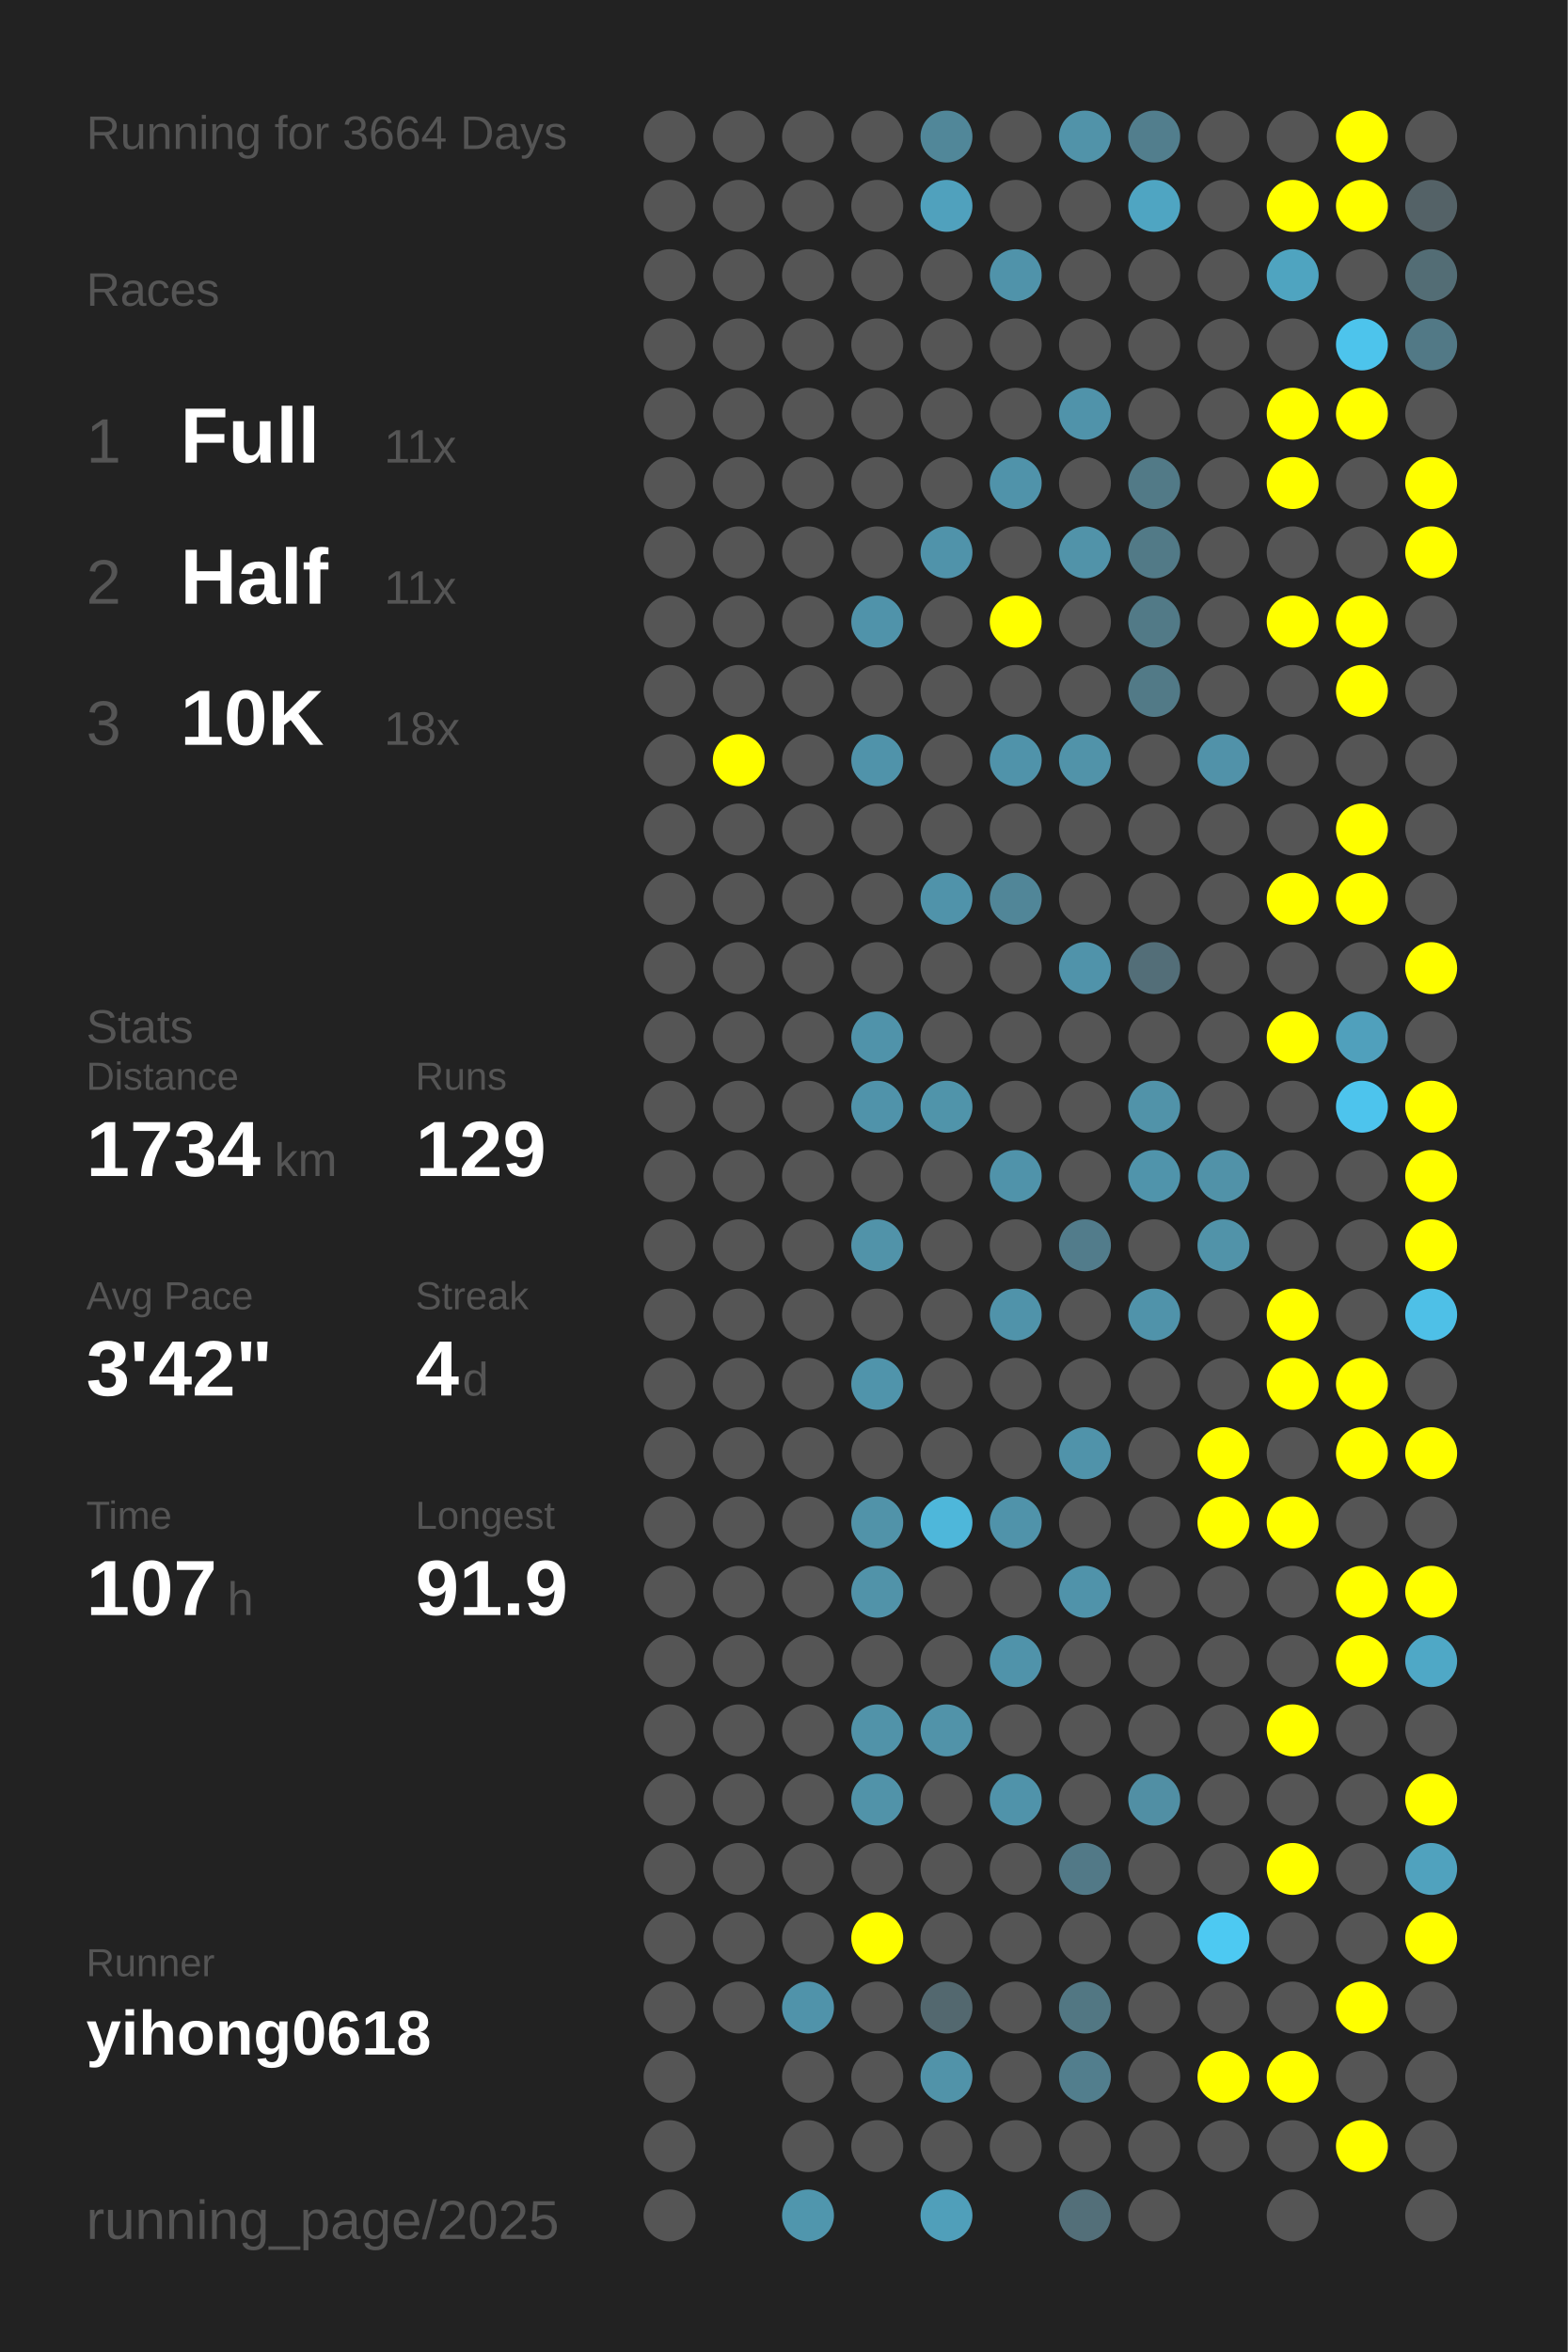
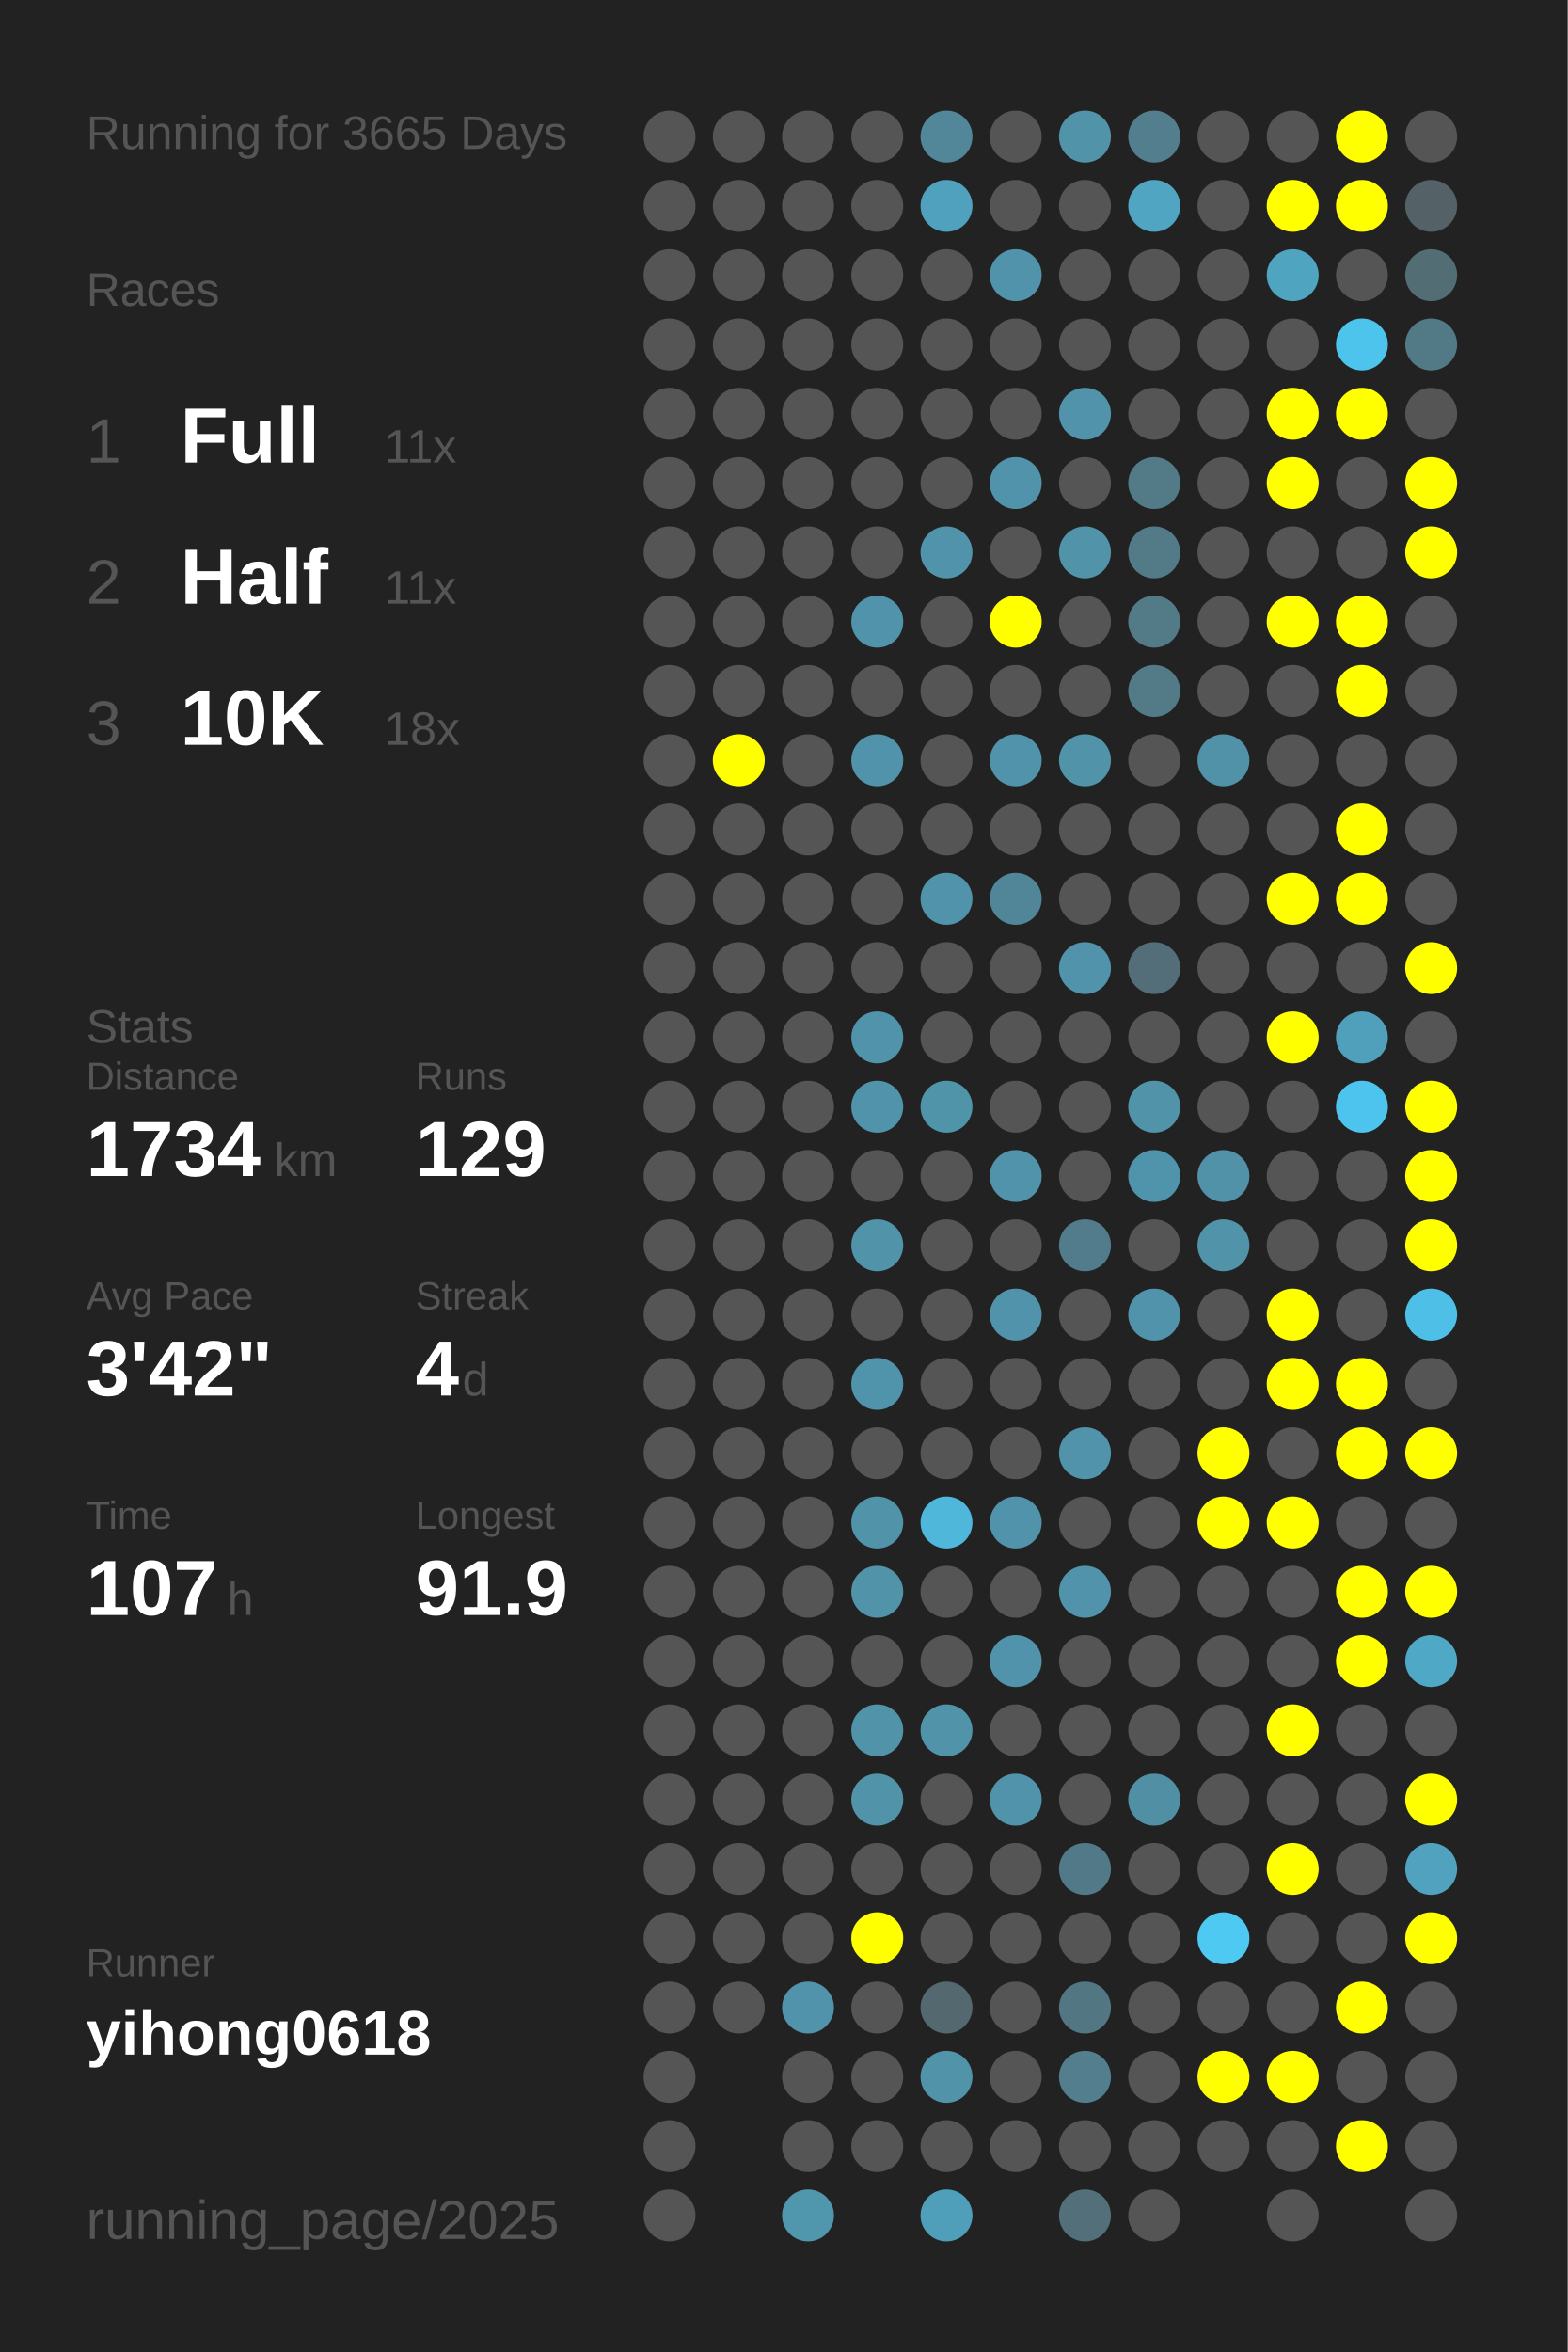
<svg xmlns="http://www.w3.org/2000/svg" baseProfile="full" height="300mm" version="1.1" viewBox="0,0,200,300" width="200mm">
  <defs />
  <rect fill="#222222" height="300" width="200" x="0" y="0" />
-   <text fill="#555555" style="font-size:6px; font-family:Arial;" x="11" y="19">Running for 3664 Days</text>
+   <text fill="#555555" style="font-size:6px; font-family:Arial;" x="11" y="19">Running for 3665 Days</text>
  <text fill="#555555" style="font-size:6px; font-family:Arial;" x="11" y="39">Races</text>
  <text fill="#555555" style="font-size:8px; font-family:Arial;" x="11" y="59">1</text>
  <text fill="#FFFFFF" style="font-size:10px; font-family:Arial; font-weight:bold;" x="23" y="59">Full</text>
  <text fill="#555555" style="font-size:6px; font-family:Arial;" x="49" y="59">11x</text>
  <text fill="#555555" style="font-size:8px; font-family:Arial;" x="11" y="77">2</text>
  <text fill="#FFFFFF" style="font-size:10px; font-family:Arial; font-weight:bold;" x="23" y="77">Half</text>
  <text fill="#555555" style="font-size:6px; font-family:Arial;" x="49" y="77">11x</text>
  <text fill="#555555" style="font-size:8px; font-family:Arial;" x="11" y="95">3</text>
  <text fill="#FFFFFF" style="font-size:10px; font-family:Arial; font-weight:bold;" x="23" y="95">10K</text>
  <text fill="#555555" style="font-size:6px; font-family:Arial;" x="49" y="95">18x</text>
  <text fill="#555555" style="font-size:6px; font-family:Arial;" x="11" y="133">Stats</text>
  <text fill="#555555" style="font-size:5px; font-family:Arial;" x="11" y="139">Distance</text>
  <text fill="#FFFFFF" style="font-size:10px; font-family:Arial; font-weight:bold;" x="11" y="150">1734</text>
  <text fill="#555555" style="font-size:6px; font-family:Arial;" x="35" y="150">km</text>
  <text fill="#555555" style="font-size:5px; font-family:Arial;" x="53" y="139">Runs</text>
  <text fill="#FFFFFF" style="font-size:10px; font-family:Arial; font-weight:bold;" x="53" y="150">129</text>
  <text fill="#555555" style="font-size:5px; font-family:Arial;" x="11" y="167">Avg Pace</text>
  <text fill="#FFFFFF" style="font-size:10px; font-family:Arial; font-weight:bold;" x="11" y="178">3'42"</text>
  <text fill="#555555" style="font-size:5px; font-family:Arial;" x="53" y="167">Streak</text>
  <text fill="#FFFFFF" style="font-size:10px; font-family:Arial; font-weight:bold;" x="53" y="178">4</text>
  <text fill="#555555" style="font-size:6px; font-family:Arial;" x="59" y="178">d</text>
  <text fill="#555555" style="font-size:5px; font-family:Arial;" x="11" y="195">Time</text>
  <text fill="#FFFFFF" style="font-size:10px; font-family:Arial; font-weight:bold;" x="11" y="206">107</text>
  <text fill="#555555" style="font-size:6px; font-family:Arial;" x="29" y="206">h</text>
  <text fill="#555555" style="font-size:5px; font-family:Arial;" x="53" y="195">Longest</text>
  <text fill="#FFFFFF" style="font-size:10px; font-family:Arial; font-weight:bold;" x="53" y="206">91.9</text>
  <text fill="#555555" style="font-size:5px; font-family:Arial;" x="11" y="252.065">Runner</text>
  <text fill="#FFFFFF" style="font-size:8px; font-family:Arial; font-weight:bold;" x="11" y="262.065">yihong0618</text>
  <text fill="#555555" style="font-size:7px; font-family:Arial;" x="11" y="285.581">running_page/2025</text>
  <circle cx="85.417" cy="17.419" fill="#555555" r="3.312" />
  <circle cx="85.417" cy="26.258" fill="#555555" r="3.312" />
  <circle cx="85.417" cy="35.097" fill="#555555" r="3.312" />
  <circle cx="85.417" cy="43.935" fill="#555555" r="3.312" />
  <circle cx="85.417" cy="52.774" fill="#555555" r="3.312" />
  <circle cx="85.417" cy="61.613" fill="#555555" r="3.312" />
  <circle cx="85.417" cy="70.452" fill="#555555" r="3.312" />
  <circle cx="85.417" cy="79.29" fill="#555555" r="3.312" />
  <circle cx="85.417" cy="88.129" fill="#555555" r="3.312" />
  <circle cx="85.417" cy="96.968" fill="#555555" r="3.312" />
  <circle cx="85.417" cy="105.806" fill="#555555" r="3.312" />
  <circle cx="85.417" cy="114.645" fill="#555555" r="3.312" />
  <circle cx="85.417" cy="123.484" fill="#555555" r="3.312" />
  <circle cx="85.417" cy="132.323" fill="#555555" r="3.312" />
  <circle cx="85.417" cy="141.161" fill="#555555" r="3.312" />
  <circle cx="85.417" cy="150" fill="#555555" r="3.312" />
  <circle cx="85.417" cy="158.839" fill="#555555" r="3.312" />
  <circle cx="85.417" cy="167.677" fill="#555555" r="3.312" />
  <circle cx="85.417" cy="176.516" fill="#555555" r="3.312" />
  <circle cx="85.417" cy="185.355" fill="#555555" r="3.312" />
  <circle cx="85.417" cy="194.194" fill="#555555" r="3.312" />
  <circle cx="85.417" cy="203.032" fill="#555555" r="3.312" />
  <circle cx="85.417" cy="211.871" fill="#555555" r="3.312" />
  <circle cx="85.417" cy="220.71" fill="#555555" r="3.312" />
  <circle cx="85.417" cy="229.548" fill="#555555" r="3.312" />
  <circle cx="85.417" cy="238.387" fill="#555555" r="3.312" />
  <circle cx="85.417" cy="247.226" fill="#555555" r="3.312" />
  <circle cx="85.417" cy="256.065" fill="#555555" r="3.312" />
  <circle cx="85.417" cy="264.903" fill="#555555" r="3.312" />
  <circle cx="85.417" cy="273.742" fill="#555555" r="3.312" />
  <circle cx="85.417" cy="282.581" fill="#555555" r="3.312" />
  <circle cx="94.25" cy="17.419" fill="#555555" r="3.312" />
  <circle cx="94.25" cy="26.258" fill="#555555" r="3.312" />
  <circle cx="94.25" cy="35.097" fill="#555555" r="3.312" />
  <circle cx="94.25" cy="43.935" fill="#555555" r="3.312" />
  <circle cx="94.25" cy="52.774" fill="#555555" r="3.312" />
  <circle cx="94.25" cy="61.613" fill="#555555" r="3.312" />
  <circle cx="94.25" cy="70.452" fill="#555555" r="3.312" />
  <circle cx="94.25" cy="79.29" fill="#555555" r="3.312" />
  <circle cx="94.25" cy="88.129" fill="#555555" r="3.312" />
  <circle cx="94.25" cy="96.968" fill="#FFFF00" r="3.312" />
  <circle cx="94.25" cy="105.806" fill="#555555" r="3.312" />
  <circle cx="94.25" cy="114.645" fill="#555555" r="3.312" />
  <circle cx="94.25" cy="123.484" fill="#555555" r="3.312" />
  <circle cx="94.25" cy="132.323" fill="#555555" r="3.312" />
  <circle cx="94.25" cy="141.161" fill="#555555" r="3.312" />
  <circle cx="94.25" cy="150" fill="#555555" r="3.312" />
  <circle cx="94.25" cy="158.839" fill="#555555" r="3.312" />
  <circle cx="94.25" cy="167.677" fill="#555555" r="3.312" />
  <circle cx="94.25" cy="176.516" fill="#555555" r="3.312" />
  <circle cx="94.25" cy="185.355" fill="#555555" r="3.312" />
  <circle cx="94.25" cy="194.194" fill="#555555" r="3.312" />
  <circle cx="94.25" cy="203.032" fill="#555555" r="3.312" />
  <circle cx="94.25" cy="211.871" fill="#555555" r="3.312" />
  <circle cx="94.25" cy="220.71" fill="#555555" r="3.312" />
  <circle cx="94.25" cy="229.548" fill="#555555" r="3.312" />
  <circle cx="94.25" cy="238.387" fill="#555555" r="3.312" />
  <circle cx="94.25" cy="247.226" fill="#555555" r="3.312" />
  <circle cx="94.25" cy="256.065" fill="#555555" r="3.312" />
  <circle cx="103.083" cy="17.419" fill="#555555" r="3.312" />
  <circle cx="103.083" cy="26.258" fill="#555555" r="3.312" />
  <circle cx="103.083" cy="35.097" fill="#555555" r="3.312" />
  <circle cx="103.083" cy="43.935" fill="#555555" r="3.312" />
  <circle cx="103.083" cy="52.774" fill="#555555" r="3.312" />
  <circle cx="103.083" cy="61.613" fill="#555555" r="3.312" />
  <circle cx="103.083" cy="70.452" fill="#555555" r="3.312" />
  <circle cx="103.083" cy="79.29" fill="#555555" r="3.312" />
  <circle cx="103.083" cy="88.129" fill="#555555" r="3.312" />
  <circle cx="103.083" cy="96.968" fill="#555555" r="3.312" />
  <circle cx="103.083" cy="105.806" fill="#555555" r="3.312" />
  <circle cx="103.083" cy="114.645" fill="#555555" r="3.312" />
  <circle cx="103.083" cy="123.484" fill="#555555" r="3.312" />
  <circle cx="103.083" cy="132.323" fill="#555555" r="3.312" />
  <circle cx="103.083" cy="141.161" fill="#555555" r="3.312" />
  <circle cx="103.083" cy="150" fill="#555555" r="3.312" />
  <circle cx="103.083" cy="158.839" fill="#555555" r="3.312" />
  <circle cx="103.083" cy="167.677" fill="#555555" r="3.312" />
  <circle cx="103.083" cy="176.516" fill="#555555" r="3.312" />
  <circle cx="103.083" cy="185.355" fill="#555555" r="3.312" />
  <circle cx="103.083" cy="194.194" fill="#555555" r="3.312" />
  <circle cx="103.083" cy="203.032" fill="#555555" r="3.312" />
  <circle cx="103.083" cy="211.871" fill="#555555" r="3.312" />
  <circle cx="103.083" cy="220.71" fill="#555555" r="3.312" />
  <circle cx="103.083" cy="229.548" fill="#555555" r="3.312" />
  <circle cx="103.083" cy="238.387" fill="#555555" r="3.312" />
  <circle cx="103.083" cy="247.226" fill="#555555" r="3.312" />
  <circle cx="103.083" cy="256.065" fill="#5093aa" r="3.312" />
  <circle cx="103.083" cy="264.903" fill="#555555" r="3.312" />
  <circle cx="103.083" cy="273.742" fill="#555555" r="3.312" />
  <circle cx="103.083" cy="282.581" fill="#5096ad" r="3.312" />
  <circle cx="111.917" cy="17.419" fill="#555555" r="3.312" />
  <circle cx="111.917" cy="26.258" fill="#555555" r="3.312" />
  <circle cx="111.917" cy="35.097" fill="#555555" r="3.312" />
  <circle cx="111.917" cy="43.935" fill="#555555" r="3.312" />
  <circle cx="111.917" cy="52.774" fill="#555555" r="3.312" />
  <circle cx="111.917" cy="61.613" fill="#555555" r="3.312" />
  <circle cx="111.917" cy="70.452" fill="#555555" r="3.312" />
  <circle cx="111.917" cy="79.29" fill="#5093aa" r="3.312" />
  <circle cx="111.917" cy="88.129" fill="#555555" r="3.312" />
  <circle cx="111.917" cy="96.968" fill="#5093aa" r="3.312" />
  <circle cx="111.917" cy="105.806" fill="#555555" r="3.312" />
  <circle cx="111.917" cy="114.645" fill="#555555" r="3.312" />
  <circle cx="111.917" cy="123.484" fill="#555555" r="3.312" />
  <circle cx="111.917" cy="132.323" fill="#5093aa" r="3.312" />
  <circle cx="111.917" cy="141.161" fill="#5093aa" r="3.312" />
  <circle cx="111.917" cy="150" fill="#555555" r="3.312" />
  <circle cx="111.917" cy="158.839" fill="#5193a9" r="3.312" />
  <circle cx="111.917" cy="167.677" fill="#555555" r="3.312" />
  <circle cx="111.917" cy="176.516" fill="#5094ab" r="3.312" />
  <circle cx="111.917" cy="185.355" fill="#555555" r="3.312" />
  <circle cx="111.917" cy="194.194" fill="#5193a9" r="3.312" />
  <circle cx="111.917" cy="203.032" fill="#5193a9" r="3.312" />
  <circle cx="111.917" cy="211.871" fill="#555555" r="3.312" />
  <circle cx="111.917" cy="220.71" fill="#5193a9" r="3.312" />
  <circle cx="111.917" cy="229.548" fill="#5193a9" r="3.312" />
  <circle cx="111.917" cy="238.387" fill="#555555" r="3.312" />
  <circle cx="111.917" cy="247.226" fill="#FFFF00" r="3.312" />
  <circle cx="111.917" cy="256.065" fill="#555555" r="3.312" />
  <circle cx="111.917" cy="264.903" fill="#555555" r="3.312" />
  <circle cx="111.917" cy="273.742" fill="#555555" r="3.312" />
  <circle cx="120.75" cy="17.419" fill="#518799" r="3.312" />
  <circle cx="120.75" cy="26.258" fill="#50a1bd" r="3.312" />
  <circle cx="120.75" cy="35.097" fill="#555555" r="3.312" />
  <circle cx="120.75" cy="43.935" fill="#555555" r="3.312" />
  <circle cx="120.75" cy="52.774" fill="#555555" r="3.312" />
  <circle cx="120.75" cy="61.613" fill="#555555" r="3.312" />
  <circle cx="120.75" cy="70.452" fill="#5093aa" r="3.312" />
  <circle cx="120.75" cy="79.29" fill="#555555" r="3.312" />
  <circle cx="120.75" cy="88.129" fill="#555555" r="3.312" />
  <circle cx="120.75" cy="96.968" fill="#555555" r="3.312" />
  <circle cx="120.75" cy="105.806" fill="#555555" r="3.312" />
  <circle cx="120.75" cy="114.645" fill="#5093aa" r="3.312" />
  <circle cx="120.75" cy="123.484" fill="#555555" r="3.312" />
  <circle cx="120.75" cy="132.323" fill="#555555" r="3.312" />
  <circle cx="120.75" cy="141.161" fill="#5094aa" r="3.312" />
  <circle cx="120.75" cy="150" fill="#555555" r="3.312" />
  <circle cx="120.75" cy="158.839" fill="#555555" r="3.312" />
  <circle cx="120.75" cy="167.677" fill="#555555" r="3.312" />
  <circle cx="120.75" cy="176.516" fill="#555555" r="3.312" />
  <circle cx="120.75" cy="185.355" fill="#555555" r="3.312" />
  <circle cx="120.75" cy="194.194" fill="#4eb7da" r="3.312" />
  <circle cx="120.75" cy="203.032" fill="#555555" r="3.312" />
  <circle cx="120.75" cy="211.871" fill="#555555" r="3.312" />
  <circle cx="120.75" cy="220.71" fill="#5193a9" r="3.312" />
  <circle cx="120.75" cy="229.548" fill="#555555" r="3.312" />
  <circle cx="120.75" cy="238.387" fill="#555555" r="3.312" />
  <circle cx="120.75" cy="247.226" fill="#555555" r="3.312" />
  <circle cx="120.75" cy="256.065" fill="#53686f" r="3.312" />
  <circle cx="120.75" cy="264.903" fill="#5193a9" r="3.312" />
  <circle cx="120.75" cy="273.742" fill="#555555" r="3.312" />
  <circle cx="120.75" cy="282.581" fill="#509fba" r="3.312" />
  <circle cx="129.583" cy="17.419" fill="#555555" r="3.312" />
  <circle cx="129.583" cy="26.258" fill="#555555" r="3.312" />
  <circle cx="129.583" cy="35.097" fill="#5093aa" r="3.312" />
  <circle cx="129.583" cy="43.935" fill="#555555" r="3.312" />
  <circle cx="129.583" cy="52.774" fill="#555555" r="3.312" />
  <circle cx="129.583" cy="61.613" fill="#5093aa" r="3.312" />
  <circle cx="129.583" cy="70.452" fill="#555555" r="3.312" />
  <circle cx="129.583" cy="79.29" fill="#FFFF00" r="3.312" />
  <circle cx="129.583" cy="88.129" fill="#555555" r="3.312" />
  <circle cx="129.583" cy="96.968" fill="#5093aa" r="3.312" />
  <circle cx="129.583" cy="105.806" fill="#555555" r="3.312" />
  <circle cx="129.583" cy="114.645" fill="#518698" r="3.312" />
  <circle cx="129.583" cy="123.484" fill="#555555" r="3.312" />
  <circle cx="129.583" cy="132.323" fill="#555555" r="3.312" />
  <circle cx="129.583" cy="141.161" fill="#555555" r="3.312" />
  <circle cx="129.583" cy="150" fill="#5093aa" r="3.312" />
  <circle cx="129.583" cy="158.839" fill="#555555" r="3.312" />
  <circle cx="129.583" cy="167.677" fill="#5093aa" r="3.312" />
  <circle cx="129.583" cy="176.516" fill="#555555" r="3.312" />
  <circle cx="129.583" cy="185.355" fill="#555555" r="3.312" />
  <circle cx="129.583" cy="194.194" fill="#5093aa" r="3.312" />
  <circle cx="129.583" cy="203.032" fill="#555555" r="3.312" />
  <circle cx="129.583" cy="211.871" fill="#5093aa" r="3.312" />
  <circle cx="129.583" cy="220.71" fill="#555555" r="3.312" />
  <circle cx="129.583" cy="229.548" fill="#5093aa" r="3.312" />
  <circle cx="129.583" cy="238.387" fill="#555555" r="3.312" />
  <circle cx="129.583" cy="247.226" fill="#555555" r="3.312" />
  <circle cx="129.583" cy="256.065" fill="#555555" r="3.312" />
  <circle cx="129.583" cy="264.903" fill="#555555" r="3.312" />
  <circle cx="129.583" cy="273.742" fill="#555555" r="3.312" />
  <circle cx="138.417" cy="17.419" fill="#5193a9" r="3.312" />
  <circle cx="138.417" cy="26.258" fill="#555555" r="3.312" />
  <circle cx="138.417" cy="35.097" fill="#555555" r="3.312" />
  <circle cx="138.417" cy="43.935" fill="#555555" r="3.312" />
  <circle cx="138.417" cy="52.774" fill="#5093aa" r="3.312" />
  <circle cx="138.417" cy="61.613" fill="#555555" r="3.312" />
  <circle cx="138.417" cy="70.452" fill="#5193a9" r="3.312" />
  <circle cx="138.417" cy="79.29" fill="#555555" r="3.312" />
  <circle cx="138.417" cy="88.129" fill="#555555" r="3.312" />
  <circle cx="138.417" cy="96.968" fill="#5193a9" r="3.312" />
  <circle cx="138.417" cy="105.806" fill="#555555" r="3.312" />
  <circle cx="138.417" cy="114.645" fill="#555555" r="3.312" />
  <circle cx="138.417" cy="123.484" fill="#5093aa" r="3.312" />
  <circle cx="138.417" cy="132.323" fill="#555555" r="3.312" />
  <circle cx="138.417" cy="141.161" fill="#555555" r="3.312" />
  <circle cx="138.417" cy="150" fill="#555555" r="3.312" />
  <circle cx="138.417" cy="158.839" fill="#527c8b" r="3.312" />
  <circle cx="138.417" cy="167.677" fill="#555555" r="3.312" />
  <circle cx="138.417" cy="176.516" fill="#555555" r="3.312" />
  <circle cx="138.417" cy="185.355" fill="#5093aa" r="3.312" />
  <circle cx="138.417" cy="194.194" fill="#555555" r="3.312" />
  <circle cx="138.417" cy="203.032" fill="#5093aa" r="3.312" />
  <circle cx="138.417" cy="211.871" fill="#555555" r="3.312" />
  <circle cx="138.417" cy="220.71" fill="#555555" r="3.312" />
  <circle cx="138.417" cy="229.548" fill="#555555" r="3.312" />
  <circle cx="138.417" cy="238.387" fill="#527987" r="3.312" />
  <circle cx="138.417" cy="247.226" fill="#555555" r="3.312" />
  <circle cx="138.417" cy="256.065" fill="#527783" r="3.312" />
  <circle cx="138.417" cy="264.903" fill="#527e8d" r="3.312" />
  <circle cx="138.417" cy="273.742" fill="#555555" r="3.312" />
  <circle cx="138.417" cy="282.581" fill="#536f79" r="3.312" />
  <circle cx="147.25" cy="17.419" fill="#527e8d" r="3.312" />
  <circle cx="147.25" cy="26.258" fill="#4fa5c2" r="3.312" />
  <circle cx="147.25" cy="35.097" fill="#555555" r="3.312" />
  <circle cx="147.25" cy="43.935" fill="#555555" r="3.312" />
  <circle cx="147.25" cy="52.774" fill="#555555" r="3.312" />
  <circle cx="147.25" cy="61.613" fill="#527a87" r="3.312" />
  <circle cx="147.25" cy="70.452" fill="#527a87" r="3.312" />
  <circle cx="147.25" cy="79.29" fill="#527a87" r="3.312" />
  <circle cx="147.25" cy="88.129" fill="#527a87" r="3.312" />
  <circle cx="147.25" cy="96.968" fill="#555555" r="3.312" />
  <circle cx="147.25" cy="105.806" fill="#555555" r="3.312" />
  <circle cx="147.25" cy="114.645" fill="#555555" r="3.312" />
  <circle cx="147.25" cy="123.484" fill="#536e78" r="3.312" />
  <circle cx="147.25" cy="132.323" fill="#555555" r="3.312" />
  <circle cx="147.25" cy="141.161" fill="#5193a9" r="3.312" />
  <circle cx="147.25" cy="150" fill="#5094ab" r="3.312" />
  <circle cx="147.25" cy="158.839" fill="#555555" r="3.312" />
  <circle cx="147.25" cy="167.677" fill="#5093aa" r="3.312" />
  <circle cx="147.25" cy="176.516" fill="#555555" r="3.312" />
  <circle cx="147.25" cy="185.355" fill="#555555" r="3.312" />
  <circle cx="147.25" cy="194.194" fill="#555555" r="3.312" />
  <circle cx="147.25" cy="203.032" fill="#555555" r="3.312" />
  <circle cx="147.25" cy="211.871" fill="#555555" r="3.312" />
  <circle cx="147.25" cy="220.71" fill="#555555" r="3.312" />
  <circle cx="147.25" cy="229.548" fill="#518fa4" r="3.312" />
  <circle cx="147.25" cy="238.387" fill="#555555" r="3.312" />
  <circle cx="147.25" cy="247.226" fill="#555555" r="3.312" />
  <circle cx="147.25" cy="256.065" fill="#555555" r="3.312" />
  <circle cx="147.25" cy="264.903" fill="#555555" r="3.312" />
  <circle cx="147.25" cy="273.742" fill="#555555" r="3.312" />
  <circle cx="147.25" cy="282.581" fill="#555555" r="3.312" />
  <circle cx="156.083" cy="17.419" fill="#555555" r="3.312" />
  <circle cx="156.083" cy="26.258" fill="#555555" r="3.312" />
  <circle cx="156.083" cy="35.097" fill="#555555" r="3.312" />
  <circle cx="156.083" cy="43.935" fill="#555555" r="3.312" />
  <circle cx="156.083" cy="52.774" fill="#555555" r="3.312" />
  <circle cx="156.083" cy="61.613" fill="#555555" r="3.312" />
  <circle cx="156.083" cy="70.452" fill="#555555" r="3.312" />
  <circle cx="156.083" cy="79.29" fill="#555555" r="3.312" />
  <circle cx="156.083" cy="88.129" fill="#555555" r="3.312" />
  <circle cx="156.083" cy="96.968" fill="#5192a9" r="3.312" />
  <circle cx="156.083" cy="105.806" fill="#555555" r="3.312" />
  <circle cx="156.083" cy="114.645" fill="#555555" r="3.312" />
  <circle cx="156.083" cy="123.484" fill="#555555" r="3.312" />
  <circle cx="156.083" cy="132.323" fill="#555555" r="3.312" />
  <circle cx="156.083" cy="141.161" fill="#555555" r="3.312" />
  <circle cx="156.083" cy="150" fill="#5192a8" r="3.312" />
  <circle cx="156.083" cy="158.839" fill="#5193a9" r="3.312" />
  <circle cx="156.083" cy="167.677" fill="#555555" r="3.312" />
  <circle cx="156.083" cy="176.516" fill="#555555" r="3.312" />
  <circle cx="156.083" cy="185.355" fill="#FFFF00" r="3.312" />
  <circle cx="156.083" cy="194.194" fill="#FFFF00" r="3.312" />
  <circle cx="156.083" cy="203.032" fill="#555555" r="3.312" />
  <circle cx="156.083" cy="211.871" fill="#555555" r="3.312" />
  <circle cx="156.083" cy="220.71" fill="#555555" r="3.312" />
  <circle cx="156.083" cy="229.548" fill="#555555" r="3.312" />
  <circle cx="156.083" cy="238.387" fill="#555555" r="3.312" />
  <circle cx="156.083" cy="247.226" fill="#4dc9f2" r="3.312" />
  <circle cx="156.083" cy="256.065" fill="#555555" r="3.312" />
  <circle cx="156.083" cy="264.903" fill="#FFFF00" r="3.312" />
  <circle cx="156.083" cy="273.742" fill="#555555" r="3.312" />
  <circle cx="164.917" cy="17.419" fill="#555555" r="3.312" />
  <circle cx="164.917" cy="26.258" fill="#FFFF00" r="3.312" />
  <circle cx="164.917" cy="35.097" fill="#4fa4c0" r="3.312" />
  <circle cx="164.917" cy="43.935" fill="#555555" r="3.312" />
  <circle cx="164.917" cy="52.774" fill="#FFFF00" r="3.312" />
  <circle cx="164.917" cy="61.613" fill="#FFFF00" r="3.312" />
  <circle cx="164.917" cy="70.452" fill="#555555" r="3.312" />
  <circle cx="164.917" cy="79.29" fill="#FFFF00" r="3.312" />
  <circle cx="164.917" cy="88.129" fill="#555555" r="3.312" />
  <circle cx="164.917" cy="96.968" fill="#555555" r="3.312" />
  <circle cx="164.917" cy="105.806" fill="#555555" r="3.312" />
  <circle cx="164.917" cy="114.645" fill="#FFFF00" r="3.312" />
  <circle cx="164.917" cy="123.484" fill="#555555" r="3.312" />
  <circle cx="164.917" cy="132.323" fill="#FFFF00" r="3.312" />
  <circle cx="164.917" cy="141.161" fill="#555555" r="3.312" />
  <circle cx="164.917" cy="150" fill="#555555" r="3.312" />
  <circle cx="164.917" cy="158.839" fill="#555555" r="3.312" />
  <circle cx="164.917" cy="167.677" fill="#FFFF00" r="3.312" />
  <circle cx="164.917" cy="176.516" fill="#FFFF00" r="3.312" />
  <circle cx="164.917" cy="185.355" fill="#555555" r="3.312" />
  <circle cx="164.917" cy="194.194" fill="#FFFF00" r="3.312" />
  <circle cx="164.917" cy="203.032" fill="#555555" r="3.312" />
  <circle cx="164.917" cy="211.871" fill="#555555" r="3.312" />
  <circle cx="164.917" cy="220.71" fill="#FFFF00" r="3.312" />
  <circle cx="164.917" cy="229.548" fill="#555555" r="3.312" />
  <circle cx="164.917" cy="238.387" fill="#FFFF00" r="3.312" />
  <circle cx="164.917" cy="247.226" fill="#555555" r="3.312" />
  <circle cx="164.917" cy="256.065" fill="#555555" r="3.312" />
  <circle cx="164.917" cy="264.903" fill="#FFFF00" r="3.312" />
  <circle cx="164.917" cy="273.742" fill="#555555" r="3.312" />
  <circle cx="164.917" cy="282.581" fill="#555555" r="3.312" />
  <circle cx="173.75" cy="17.419" fill="#FFFF00" r="3.312" />
  <circle cx="173.75" cy="26.258" fill="#FFFF00" r="3.312" />
  <circle cx="173.75" cy="35.097" fill="#555555" r="3.312" />
  <circle cx="173.75" cy="43.935" fill="#4dc4ec" r="3.312" />
  <circle cx="173.75" cy="52.774" fill="#FFFF00" r="3.312" />
  <circle cx="173.75" cy="61.613" fill="#555555" r="3.312" />
  <circle cx="173.75" cy="70.452" fill="#555555" r="3.312" />
  <circle cx="173.75" cy="79.29" fill="#FFFF00" r="3.312" />
  <circle cx="173.75" cy="88.129" fill="#FFFF00" r="3.312" />
  <circle cx="173.75" cy="96.968" fill="#555555" r="3.312" />
  <circle cx="173.75" cy="105.806" fill="#FFFF00" r="3.312" />
  <circle cx="173.75" cy="114.645" fill="#FFFF00" r="3.312" />
  <circle cx="173.75" cy="123.484" fill="#555555" r="3.312" />
  <circle cx="173.75" cy="132.323" fill="#50a0bc" r="3.312" />
  <circle cx="173.75" cy="141.161" fill="#4dc4ed" r="3.312" />
  <circle cx="173.75" cy="150" fill="#555555" r="3.312" />
  <circle cx="173.75" cy="158.839" fill="#555555" r="3.312" />
  <circle cx="173.75" cy="167.677" fill="#555555" r="3.312" />
  <circle cx="173.75" cy="176.516" fill="#FFFF00" r="3.312" />
  <circle cx="173.75" cy="185.355" fill="#FFFF00" r="3.312" />
  <circle cx="173.75" cy="194.194" fill="#555555" r="3.312" />
  <circle cx="173.75" cy="203.032" fill="#FFFF00" r="3.312" />
  <circle cx="173.75" cy="211.871" fill="#FFFF00" r="3.312" />
  <circle cx="173.75" cy="220.71" fill="#555555" r="3.312" />
  <circle cx="173.75" cy="229.548" fill="#555555" r="3.312" />
  <circle cx="173.75" cy="238.387" fill="#555555" r="3.312" />
  <circle cx="173.75" cy="247.226" fill="#555555" r="3.312" />
  <circle cx="173.75" cy="256.065" fill="#FFFF00" r="3.312" />
  <circle cx="173.75" cy="264.903" fill="#555555" r="3.312" />
  <circle cx="173.75" cy="273.742" fill="#FFFF00" r="3.312" />
  <circle cx="182.583" cy="17.419" fill="#555555" r="3.312" />
  <circle cx="182.583" cy="26.258" fill="#546267" r="3.312" />
  <circle cx="182.583" cy="35.097" fill="#536d75" r="3.312" />
  <circle cx="182.583" cy="43.935" fill="#527986" r="3.312" />
  <circle cx="182.583" cy="52.774" fill="#555555" r="3.312" />
  <circle cx="182.583" cy="61.613" fill="#FFFF00" r="3.312" />
  <circle cx="182.583" cy="70.452" fill="#FFFF00" r="3.312" />
  <circle cx="182.583" cy="79.29" fill="#555555" r="3.312" />
  <circle cx="182.583" cy="88.129" fill="#555555" r="3.312" />
  <circle cx="182.583" cy="96.968" fill="#555555" r="3.312" />
  <circle cx="182.583" cy="105.806" fill="#555555" r="3.312" />
  <circle cx="182.583" cy="114.645" fill="#555555" r="3.312" />
  <circle cx="182.583" cy="123.484" fill="#FFFF00" r="3.312" />
  <circle cx="182.583" cy="132.323" fill="#555555" r="3.312" />
  <circle cx="182.583" cy="141.161" fill="#FFFF00" r="3.312" />
  <circle cx="182.583" cy="150" fill="#FFFF00" r="3.312" />
  <circle cx="182.583" cy="158.839" fill="#FFFF00" r="3.312" />
  <circle cx="182.583" cy="167.677" fill="#4ec0e7" r="3.312" />
  <circle cx="182.583" cy="176.516" fill="#555555" r="3.312" />
  <circle cx="182.583" cy="185.355" fill="#FFFF00" r="3.312" />
  <circle cx="182.583" cy="194.194" fill="#555555" r="3.312" />
  <circle cx="182.583" cy="203.032" fill="#FFFF00" r="3.312" />
  <circle cx="182.583" cy="211.871" fill="#4fa8c6" r="3.312" />
  <circle cx="182.583" cy="220.71" fill="#555555" r="3.312" />
  <circle cx="182.583" cy="229.548" fill="#FFFF00" r="3.312" />
  <circle cx="182.583" cy="238.387" fill="#50a2be" r="3.312" />
  <circle cx="182.583" cy="247.226" fill="#FFFF00" r="3.312" />
  <circle cx="182.583" cy="256.065" fill="#555555" r="3.312" />
  <circle cx="182.583" cy="264.903" fill="#555555" r="3.312" />
  <circle cx="182.583" cy="273.742" fill="#555555" r="3.312" />
  <circle cx="182.583" cy="282.581" fill="#555555" r="3.312" />
</svg>
